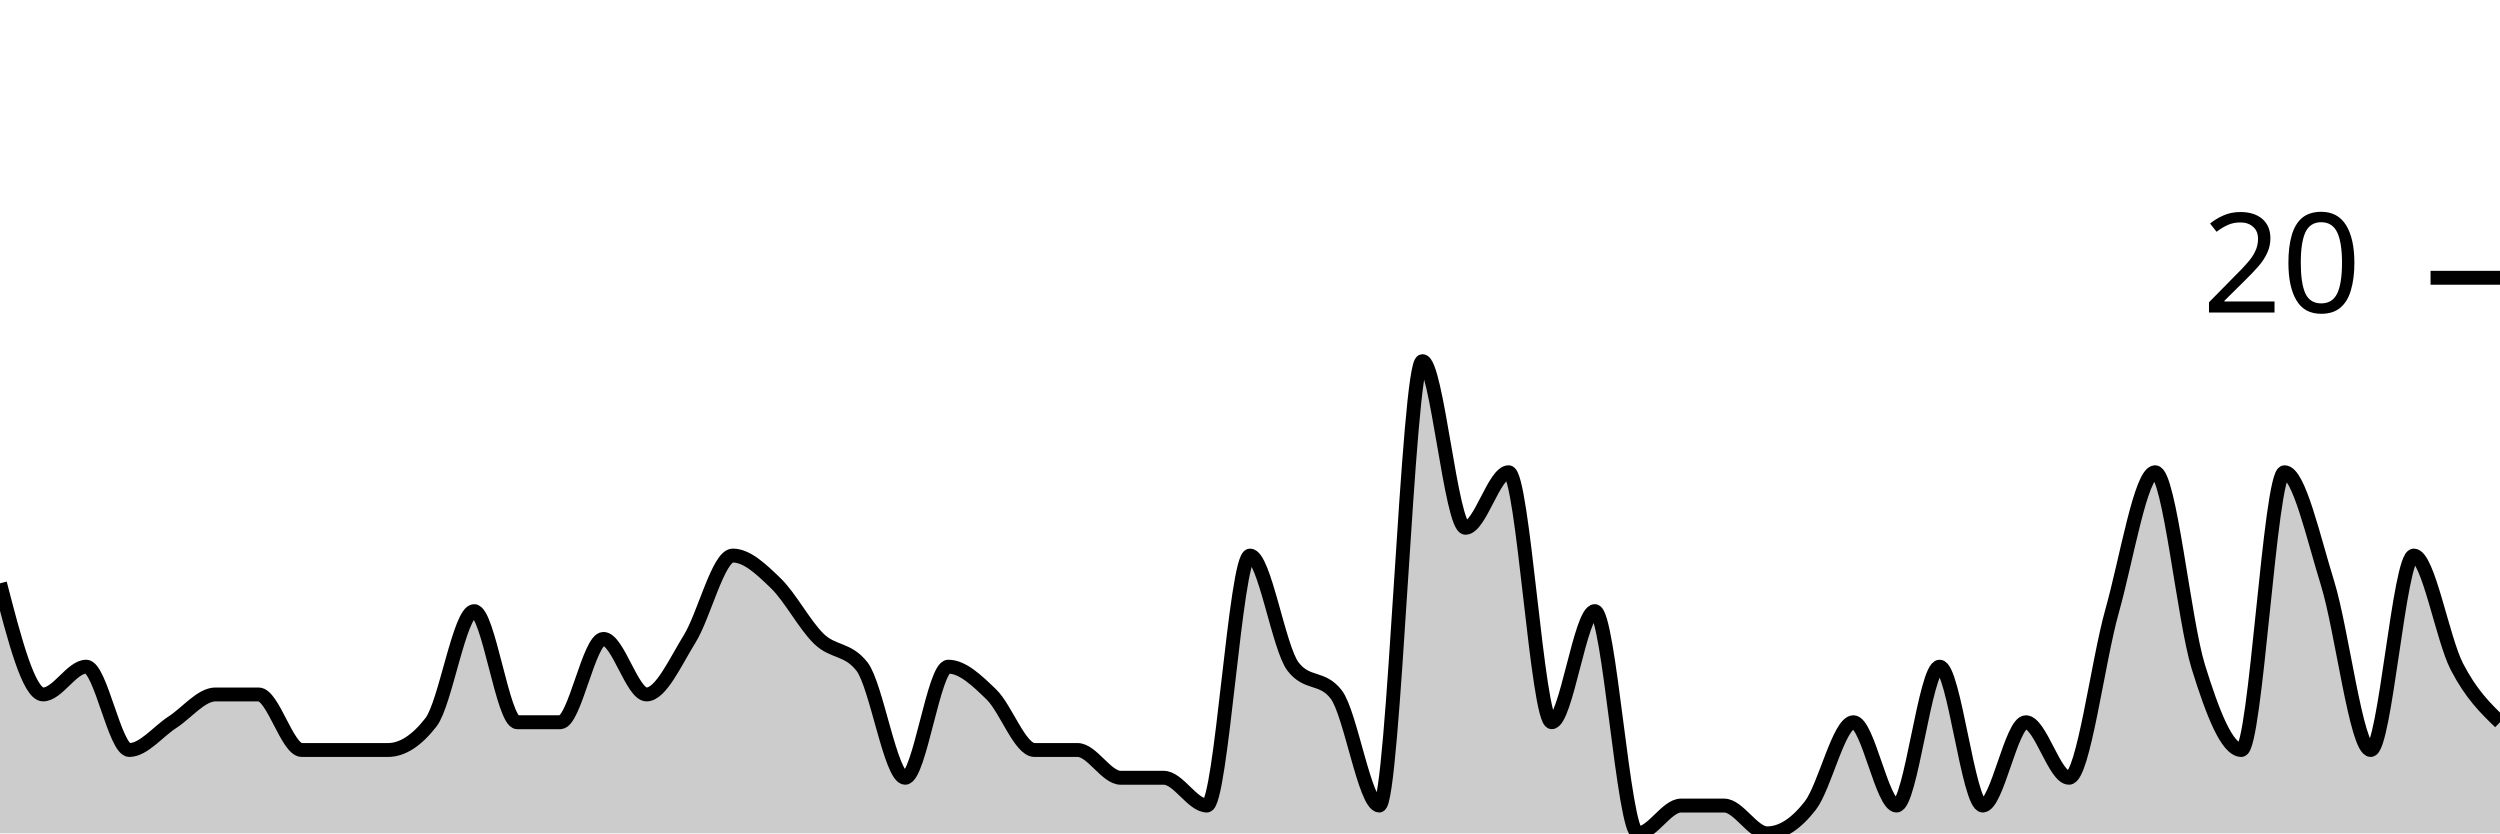
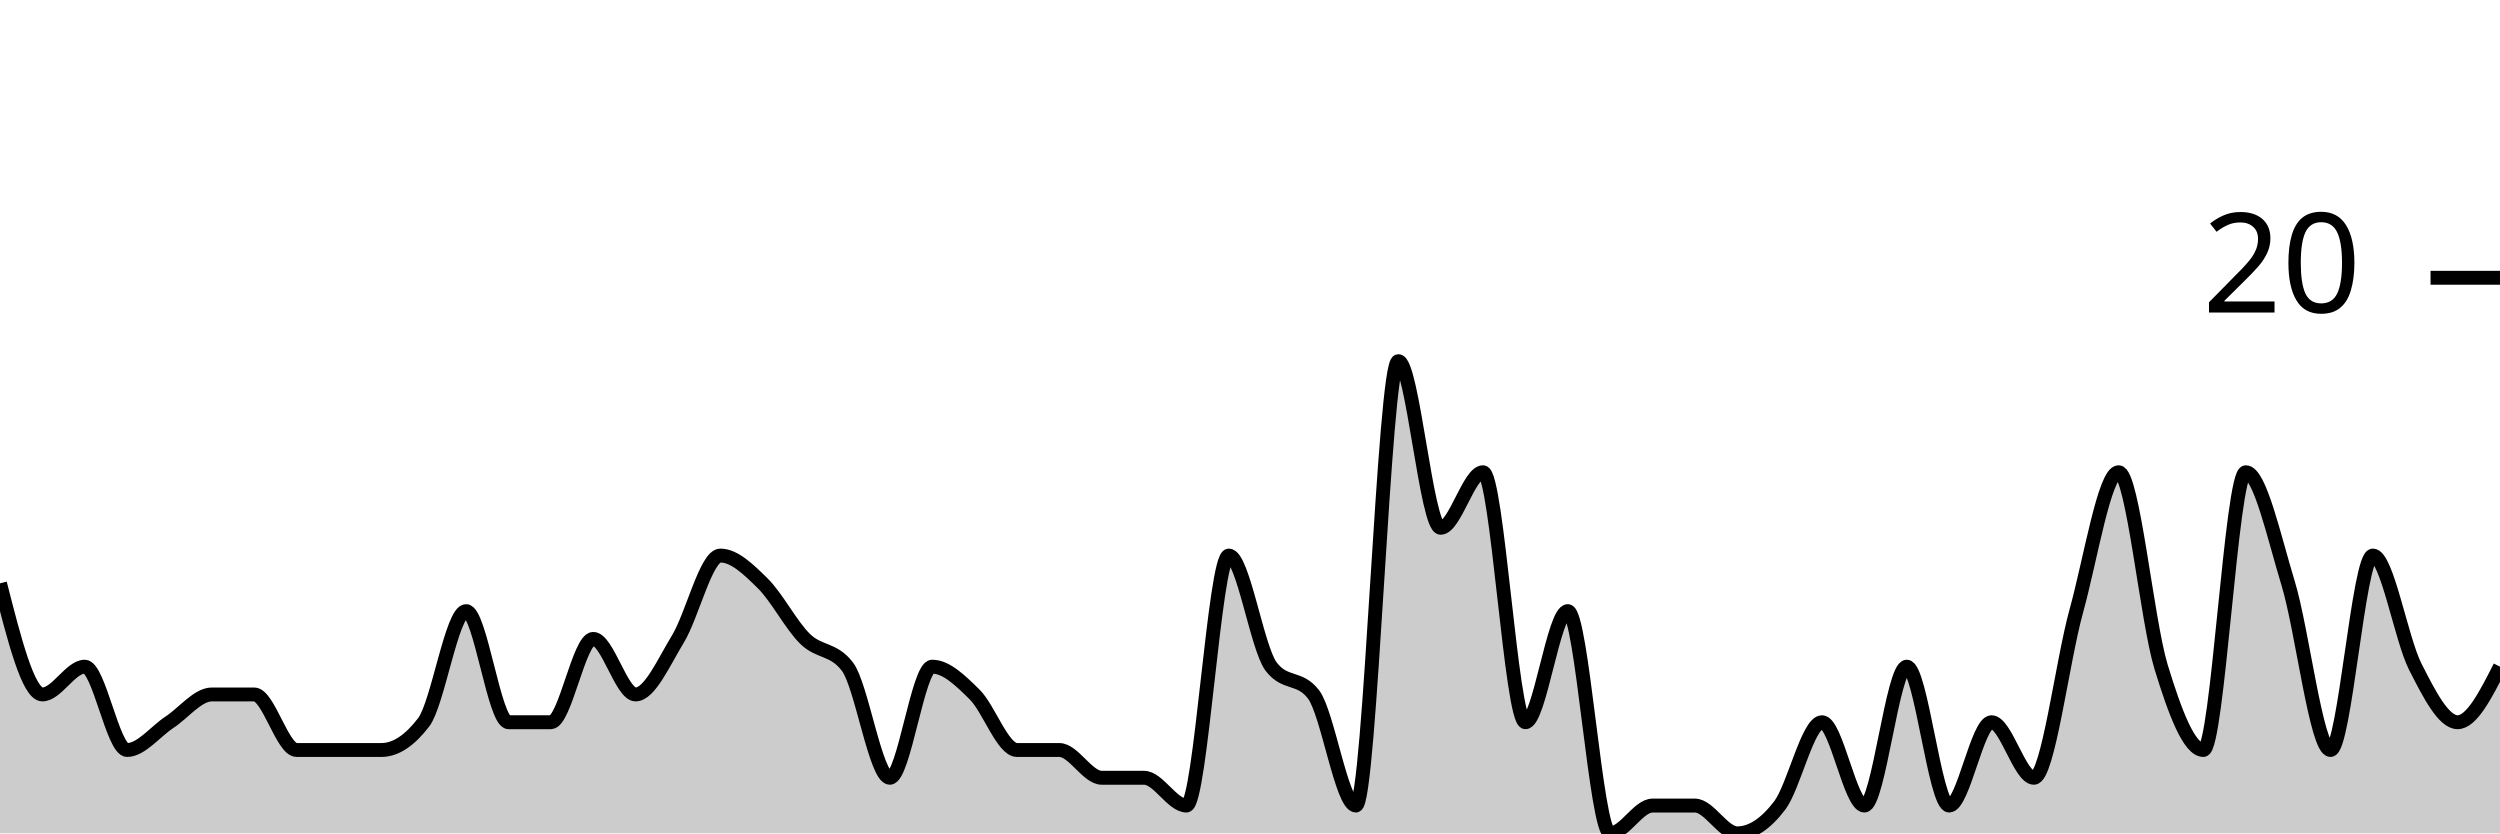
<svg xmlns="http://www.w3.org/2000/svg" viewBox="0 0 180 60">
  <g transform="translate(0,20)">
-     <path class="area" fill="rgba(0, 0, 0, 0.2)" d="M0,22C1.034,26,2.069,30,3.103,30C4.138,30,5.172,28,6.207,28C7.241,28,8.276,34,9.31,34C10.345,34,11.379,32.667,12.414,32C13.448,31.333,14.483,30,15.517,30C16.552,30,17.586,30,18.621,30C19.655,30,20.69,34,21.724,34C22.759,34,23.793,34,24.828,34C25.862,34,26.897,34,27.931,34C28.966,34,30,33.333,31.034,32C32.069,30.667,33.103,24,34.138,24C35.172,24,36.207,32,37.241,32C38.276,32,39.31,32,40.345,32C41.379,32,42.414,26,43.448,26C44.483,26,45.517,30,46.552,30C47.586,30,48.621,27.667,49.655,26C50.69,24.333,51.724,20,52.759,20C53.793,20,54.828,21,55.862,22C56.897,23,57.931,25,58.966,26C60,27,61.034,26.667,62.069,28C63.103,29.333,64.138,36,65.172,36C66.207,36,67.241,28,68.276,28C69.31,28,70.345,29,71.379,30C72.414,31,73.448,34,74.483,34C75.517,34,76.552,34,77.586,34C78.621,34,79.655,36,80.69,36C81.724,36,82.759,36,83.793,36C84.828,36,85.862,38,86.897,38C87.931,38,88.966,20,90,20C91.034,20,92.069,26.667,93.103,28C94.138,29.333,95.172,28.667,96.207,30C97.241,31.333,98.276,38,99.31,38C100.345,38,101.379,6,102.414,6C103.448,6,104.483,18,105.517,18C106.552,18,107.586,14,108.621,14C109.655,14,110.69,32,111.724,32C112.759,32,113.793,24,114.828,24C115.862,24,116.897,40,117.931,40C118.966,40,120,38,121.034,38C122.069,38,123.103,38,124.138,38C125.172,38,126.207,40,127.241,40C128.276,40,129.31,39.333,130.345,38C131.379,36.667,132.414,32,133.448,32C134.483,32,135.517,38,136.552,38C137.586,38,138.621,28,139.655,28C140.69,28,141.724,38,142.759,38C143.793,38,144.828,32,145.862,32C146.897,32,147.931,36,148.966,36C150,36,151.034,27.667,152.069,24C153.103,20.333,154.138,14,155.172,14C156.207,14,157.241,24.667,158.276,28C159.31,31.333,160.345,34,161.379,34C162.414,34,163.448,14,164.483,14C165.517,14,166.552,18.667,167.586,22C168.621,25.333,169.655,34,170.69,34C171.724,34,172.759,20,173.793,20C174.828,20,175.862,26,176.897,28C177.931,30,178.966,31,180,32L180,40C178.966,40,177.931,40,176.897,40C175.862,40,174.828,40,173.793,40C172.759,40,171.724,40,170.69,40C169.655,40,168.621,40,167.586,40C166.552,40,165.517,40,164.483,40C163.448,40,162.414,40,161.379,40C160.345,40,159.31,40,158.276,40C157.241,40,156.207,40,155.172,40C154.138,40,153.103,40,152.069,40C151.034,40,150,40,148.966,40C147.931,40,146.897,40,145.862,40C144.828,40,143.793,40,142.759,40C141.724,40,140.69,40,139.655,40C138.621,40,137.586,40,136.552,40C135.517,40,134.483,40,133.448,40C132.414,40,131.379,40,130.345,40C129.31,40,128.276,40,127.241,40C126.207,40,125.172,40,124.138,40C123.103,40,122.069,40,121.034,40C120,40,118.966,40,117.931,40C116.897,40,115.862,40,114.828,40C113.793,40,112.759,40,111.724,40C110.69,40,109.655,40,108.621,40C107.586,40,106.552,40,105.517,40C104.483,40,103.448,40,102.414,40C101.379,40,100.345,40,99.31,40C98.276,40,97.241,40,96.207,40C95.172,40,94.138,40,93.103,40C92.069,40,91.034,40,90,40C88.966,40,87.931,40,86.897,40C85.862,40,84.828,40,83.793,40C82.759,40,81.724,40,80.69,40C79.655,40,78.621,40,77.586,40C76.552,40,75.517,40,74.483,40C73.448,40,72.414,40,71.379,40C70.345,40,69.31,40,68.276,40C67.241,40,66.207,40,65.172,40C64.138,40,63.103,40,62.069,40C61.034,40,60,40,58.966,40C57.931,40,56.897,40,55.862,40C54.828,40,53.793,40,52.759,40C51.724,40,50.69,40,49.655,40C48.621,40,47.586,40,46.552,40C45.517,40,44.483,40,43.448,40C42.414,40,41.379,40,40.345,40C39.31,40,38.276,40,37.241,40C36.207,40,35.172,40,34.138,40C33.103,40,32.069,40,31.034,40C30,40,28.966,40,27.931,40C26.897,40,25.862,40,24.828,40C23.793,40,22.759,40,21.724,40C20.69,40,19.655,40,18.621,40C17.586,40,16.552,40,15.517,40C14.483,40,13.448,40,12.414,40C11.379,40,10.345,40,9.31,40C8.276,40,7.241,40,6.207,40C5.172,40,4.138,40,3.103,40C2.069,40,1.034,40,0,40Z" />
-     <path class="line" stroke="black" fill="none" d="M0,22C1.034,26,2.069,30,3.103,30C4.138,30,5.172,28,6.207,28C7.241,28,8.276,34,9.31,34C10.345,34,11.379,32.667,12.414,32C13.448,31.333,14.483,30,15.517,30C16.552,30,17.586,30,18.621,30C19.655,30,20.69,34,21.724,34C22.759,34,23.793,34,24.828,34C25.862,34,26.897,34,27.931,34C28.966,34,30,33.333,31.034,32C32.069,30.667,33.103,24,34.138,24C35.172,24,36.207,32,37.241,32C38.276,32,39.31,32,40.345,32C41.379,32,42.414,26,43.448,26C44.483,26,45.517,30,46.552,30C47.586,30,48.621,27.667,49.655,26C50.69,24.333,51.724,20,52.759,20C53.793,20,54.828,21,55.862,22C56.897,23,57.931,25,58.966,26C60,27,61.034,26.667,62.069,28C63.103,29.333,64.138,36,65.172,36C66.207,36,67.241,28,68.276,28C69.31,28,70.345,29,71.379,30C72.414,31,73.448,34,74.483,34C75.517,34,76.552,34,77.586,34C78.621,34,79.655,36,80.69,36C81.724,36,82.759,36,83.793,36C84.828,36,85.862,38,86.897,38C87.931,38,88.966,20,90,20C91.034,20,92.069,26.667,93.103,28C94.138,29.333,95.172,28.667,96.207,30C97.241,31.333,98.276,38,99.31,38C100.345,38,101.379,6,102.414,6C103.448,6,104.483,18,105.517,18C106.552,18,107.586,14,108.621,14C109.655,14,110.69,32,111.724,32C112.759,32,113.793,24,114.828,24C115.862,24,116.897,40,117.931,40C118.966,40,120,38,121.034,38C122.069,38,123.103,38,124.138,38C125.172,38,126.207,40,127.241,40C128.276,40,129.31,39.333,130.345,38C131.379,36.667,132.414,32,133.448,32C134.483,32,135.517,38,136.552,38C137.586,38,138.621,28,139.655,28C140.69,28,141.724,38,142.759,38C143.793,38,144.828,32,145.862,32C146.897,32,147.931,36,148.966,36C150,36,151.034,27.667,152.069,24C153.103,20.333,154.138,14,155.172,14C156.207,14,157.241,24.667,158.276,28C159.31,31.333,160.345,34,161.379,34C162.414,34,163.448,14,164.483,14C165.517,14,166.552,18.667,167.586,22C168.621,25.333,169.655,34,170.69,34C171.724,34,172.759,20,173.793,20C174.828,20,175.862,26,176.897,28C177.931,30,178.966,31,180,32" />
+     <path class="area" fill="rgba(0, 0, 0, 0.2)" d="M0,22C1.017,26,2.034,30,3.051,30C4.068,30,5.085,28,6.102,28C7.119,28,8.136,34,9.153,34C10.169,34,11.186,32.667,12.203,32C13.22,31.333,14.237,30,15.254,30C16.271,30,17.288,30,18.305,30C19.322,30,20.339,34,21.356,34C22.373,34,23.39,34,24.407,34C25.424,34,26.441,34,27.458,34C28.475,34,29.492,33.333,30.508,32C31.525,30.667,32.542,24,33.559,24C34.576,24,35.593,32,36.61,32C37.627,32,38.644,32,39.661,32C40.678,32,41.695,26,42.712,26C43.729,26,44.746,30,45.763,30C46.78,30,47.797,27.667,48.814,26C49.831,24.333,50.847,20,51.864,20C52.881,20,53.898,21,54.915,22C55.932,23,56.949,25,57.966,26C58.983,27,60,26.667,61.017,28C62.034,29.333,63.051,36,64.068,36C65.085,36,66.102,28,67.119,28C68.136,28,69.153,29,70.169,30C71.186,31,72.203,34,73.22,34C74.237,34,75.254,34,76.271,34C77.288,34,78.305,36,79.322,36C80.339,36,81.356,36,82.373,36C83.39,36,84.407,38,85.424,38C86.441,38,87.458,20,88.475,20C89.492,20,90.508,26.667,91.525,28C92.542,29.333,93.559,28.667,94.576,30C95.593,31.333,96.61,38,97.627,38C98.644,38,99.661,6,100.678,6C101.695,6,102.712,18,103.729,18C104.746,18,105.763,14,106.78,14C107.797,14,108.814,32,109.831,32C110.847,32,111.864,24,112.881,24C113.898,24,114.915,40,115.932,40C116.949,40,117.966,38,118.983,38C120,38,121.017,38,122.034,38C123.051,38,124.068,40,125.085,40C126.102,40,127.119,39.333,128.136,38C129.153,36.667,130.169,32,131.186,32C132.203,32,133.22,38,134.237,38C135.254,38,136.271,28,137.288,28C138.305,28,139.322,38,140.339,38C141.356,38,142.373,32,143.39,32C144.407,32,145.424,36,146.441,36C147.458,36,148.475,27.667,149.492,24C150.508,20.333,151.525,14,152.542,14C153.559,14,154.576,24.667,155.593,28C156.61,31.333,157.627,34,158.644,34C159.661,34,160.678,14,161.695,14C162.712,14,163.729,18.667,164.746,22C165.763,25.333,166.78,34,167.797,34C168.814,34,169.831,20,170.847,20C171.864,20,172.881,26,173.898,28C174.915,30,175.932,32,176.949,32C177.966,32,178.983,30,180,28L180,40C178.983,40,177.966,40,176.949,40C175.932,40,174.915,40,173.898,40C172.881,40,171.864,40,170.847,40C169.831,40,168.814,40,167.797,40C166.78,40,165.763,40,164.746,40C163.729,40,162.712,40,161.695,40C160.678,40,159.661,40,158.644,40C157.627,40,156.61,40,155.593,40C154.576,40,153.559,40,152.542,40C151.525,40,150.508,40,149.492,40C148.475,40,147.458,40,146.441,40C145.424,40,144.407,40,143.39,40C142.373,40,141.356,40,140.339,40C139.322,40,138.305,40,137.288,40C136.271,40,135.254,40,134.237,40C133.22,40,132.203,40,131.186,40C130.169,40,129.153,40,128.136,40C127.119,40,126.102,40,125.085,40C124.068,40,123.051,40,122.034,40C121.017,40,120,40,118.983,40C117.966,40,116.949,40,115.932,40C114.915,40,113.898,40,112.881,40C111.864,40,110.847,40,109.831,40C108.814,40,107.797,40,106.78,40C105.763,40,104.746,40,103.729,40C102.712,40,101.695,40,100.678,40C99.661,40,98.644,40,97.627,40C96.61,40,95.593,40,94.576,40C93.559,40,92.542,40,91.525,40C90.508,40,89.492,40,88.475,40C87.458,40,86.441,40,85.424,40C84.407,40,83.39,40,82.373,40C81.356,40,80.339,40,79.322,40C78.305,40,77.288,40,76.271,40C75.254,40,74.237,40,73.22,40C72.203,40,71.186,40,70.169,40C69.153,40,68.136,40,67.119,40C66.102,40,65.085,40,64.068,40C63.051,40,62.034,40,61.017,40C60,40,58.983,40,57.966,40C56.949,40,55.932,40,54.915,40C53.898,40,52.881,40,51.864,40C50.847,40,49.831,40,48.814,40C47.797,40,46.78,40,45.763,40C44.746,40,43.729,40,42.712,40C41.695,40,40.678,40,39.661,40C38.644,40,37.627,40,36.61,40C35.593,40,34.576,40,33.559,40C32.542,40,31.525,40,30.508,40C29.492,40,28.475,40,27.458,40C26.441,40,25.424,40,24.407,40C23.39,40,22.373,40,21.356,40C20.339,40,19.322,40,18.305,40C17.288,40,16.271,40,15.254,40C14.237,40,13.22,40,12.203,40C11.186,40,10.169,40,9.153,40C8.136,40,7.119,40,6.102,40C5.085,40,4.068,40,3.051,40C2.034,40,1.017,40,0,40Z" />
+     <path class="line" stroke="black" fill="none" d="M0,22C1.017,26,2.034,30,3.051,30C4.068,30,5.085,28,6.102,28C7.119,28,8.136,34,9.153,34C10.169,34,11.186,32.667,12.203,32C13.22,31.333,14.237,30,15.254,30C16.271,30,17.288,30,18.305,30C19.322,30,20.339,34,21.356,34C22.373,34,23.39,34,24.407,34C25.424,34,26.441,34,27.458,34C28.475,34,29.492,33.333,30.508,32C31.525,30.667,32.542,24,33.559,24C34.576,24,35.593,32,36.61,32C37.627,32,38.644,32,39.661,32C40.678,32,41.695,26,42.712,26C43.729,26,44.746,30,45.763,30C46.78,30,47.797,27.667,48.814,26C49.831,24.333,50.847,20,51.864,20C52.881,20,53.898,21,54.915,22C55.932,23,56.949,25,57.966,26C58.983,27,60,26.667,61.017,28C62.034,29.333,63.051,36,64.068,36C65.085,36,66.102,28,67.119,28C68.136,28,69.153,29,70.169,30C71.186,31,72.203,34,73.22,34C74.237,34,75.254,34,76.271,34C77.288,34,78.305,36,79.322,36C80.339,36,81.356,36,82.373,36C83.39,36,84.407,38,85.424,38C86.441,38,87.458,20,88.475,20C89.492,20,90.508,26.667,91.525,28C92.542,29.333,93.559,28.667,94.576,30C95.593,31.333,96.61,38,97.627,38C98.644,38,99.661,6,100.678,6C101.695,6,102.712,18,103.729,18C104.746,18,105.763,14,106.78,14C107.797,14,108.814,32,109.831,32C110.847,32,111.864,24,112.881,24C113.898,24,114.915,40,115.932,40C116.949,40,117.966,38,118.983,38C120,38,121.017,38,122.034,38C123.051,38,124.068,40,125.085,40C126.102,40,127.119,39.333,128.136,38C129.153,36.667,130.169,32,131.186,32C132.203,32,133.22,38,134.237,38C135.254,38,136.271,28,137.288,28C138.305,28,139.322,38,140.339,38C141.356,38,142.373,32,143.39,32C144.407,32,145.424,36,146.441,36C147.458,36,148.475,27.667,149.492,24C150.508,20.333,151.525,14,152.542,14C153.559,14,154.576,24.667,155.593,28C156.61,31.333,157.627,34,158.644,34C159.661,34,160.678,14,161.695,14C162.712,14,163.729,18.667,164.746,22C165.763,25.333,166.78,34,167.797,34C168.814,34,169.831,20,170.847,20C171.864,20,172.881,26,173.898,28C174.915,30,175.932,32,176.949,32C177.966,32,178.983,30,180,28" />
    <path class="axis-ceiling" stroke-width="1" stroke="black" fill="none" d="M175,0L180,0" />
    <text class="axis-ceiling-label" font-family="sans-serif" text-anchor="end" font-size="10px" x="170" y="2.5">20</text>
  </g>
</svg>
